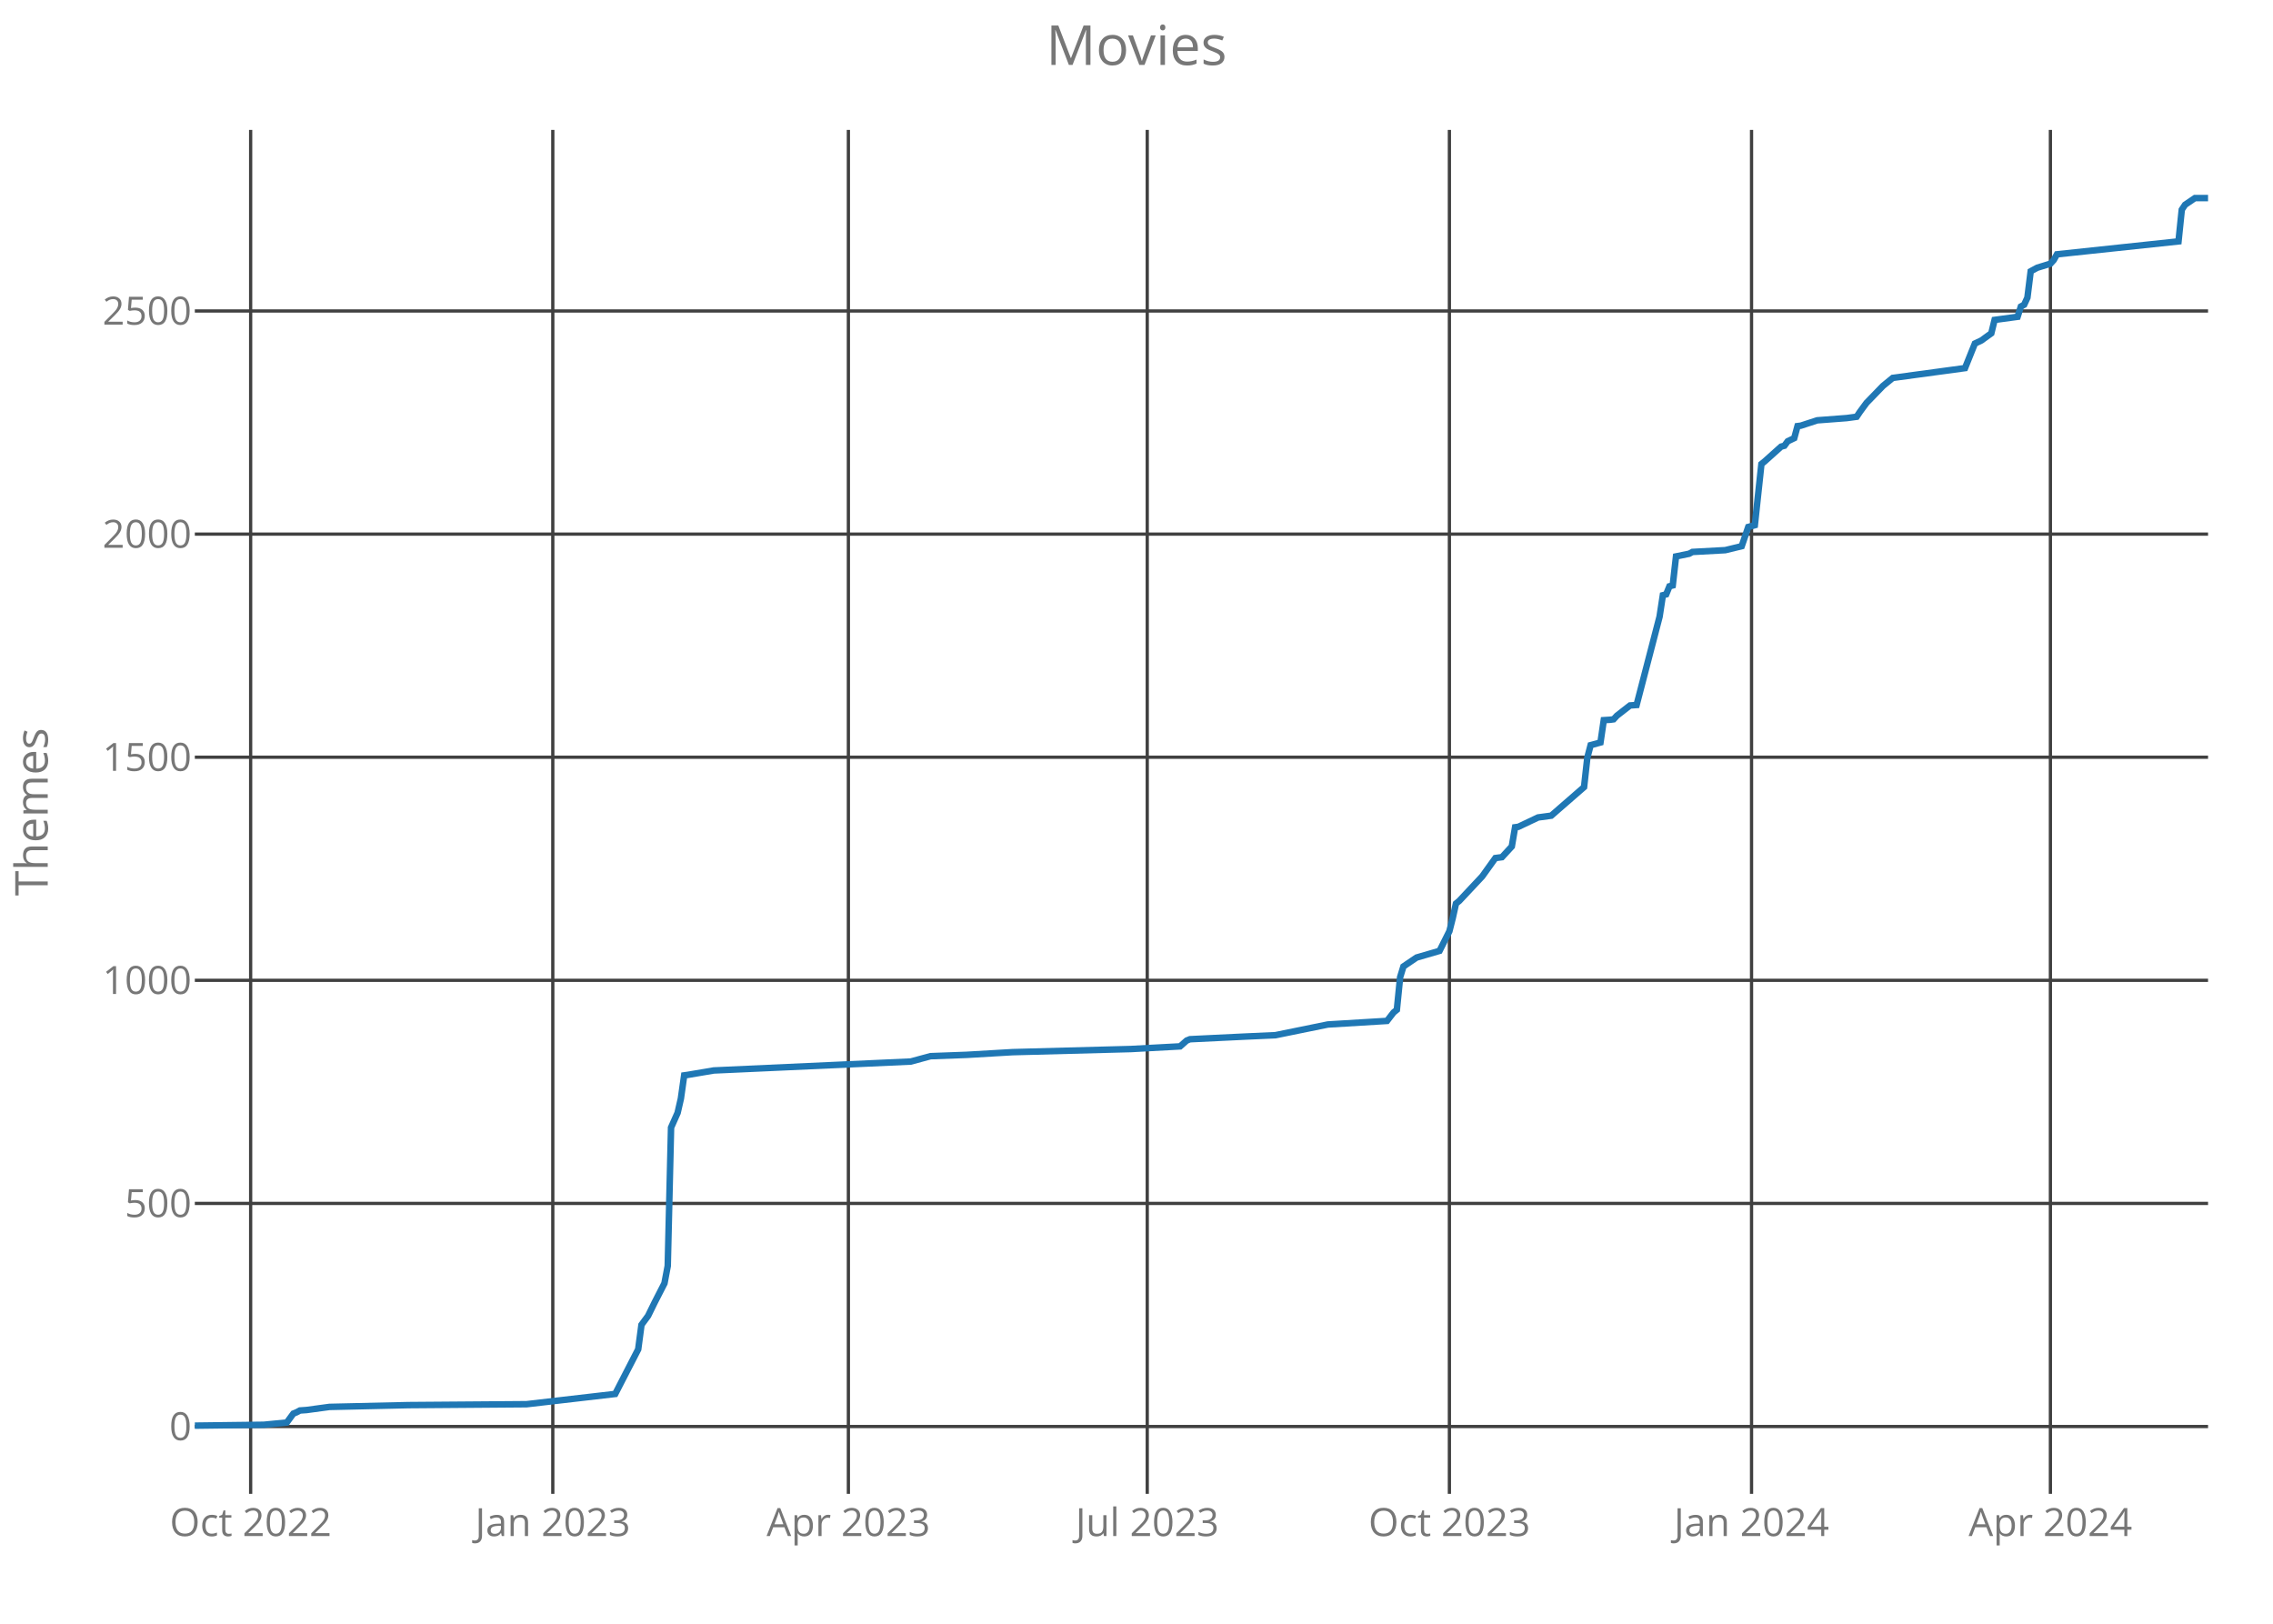
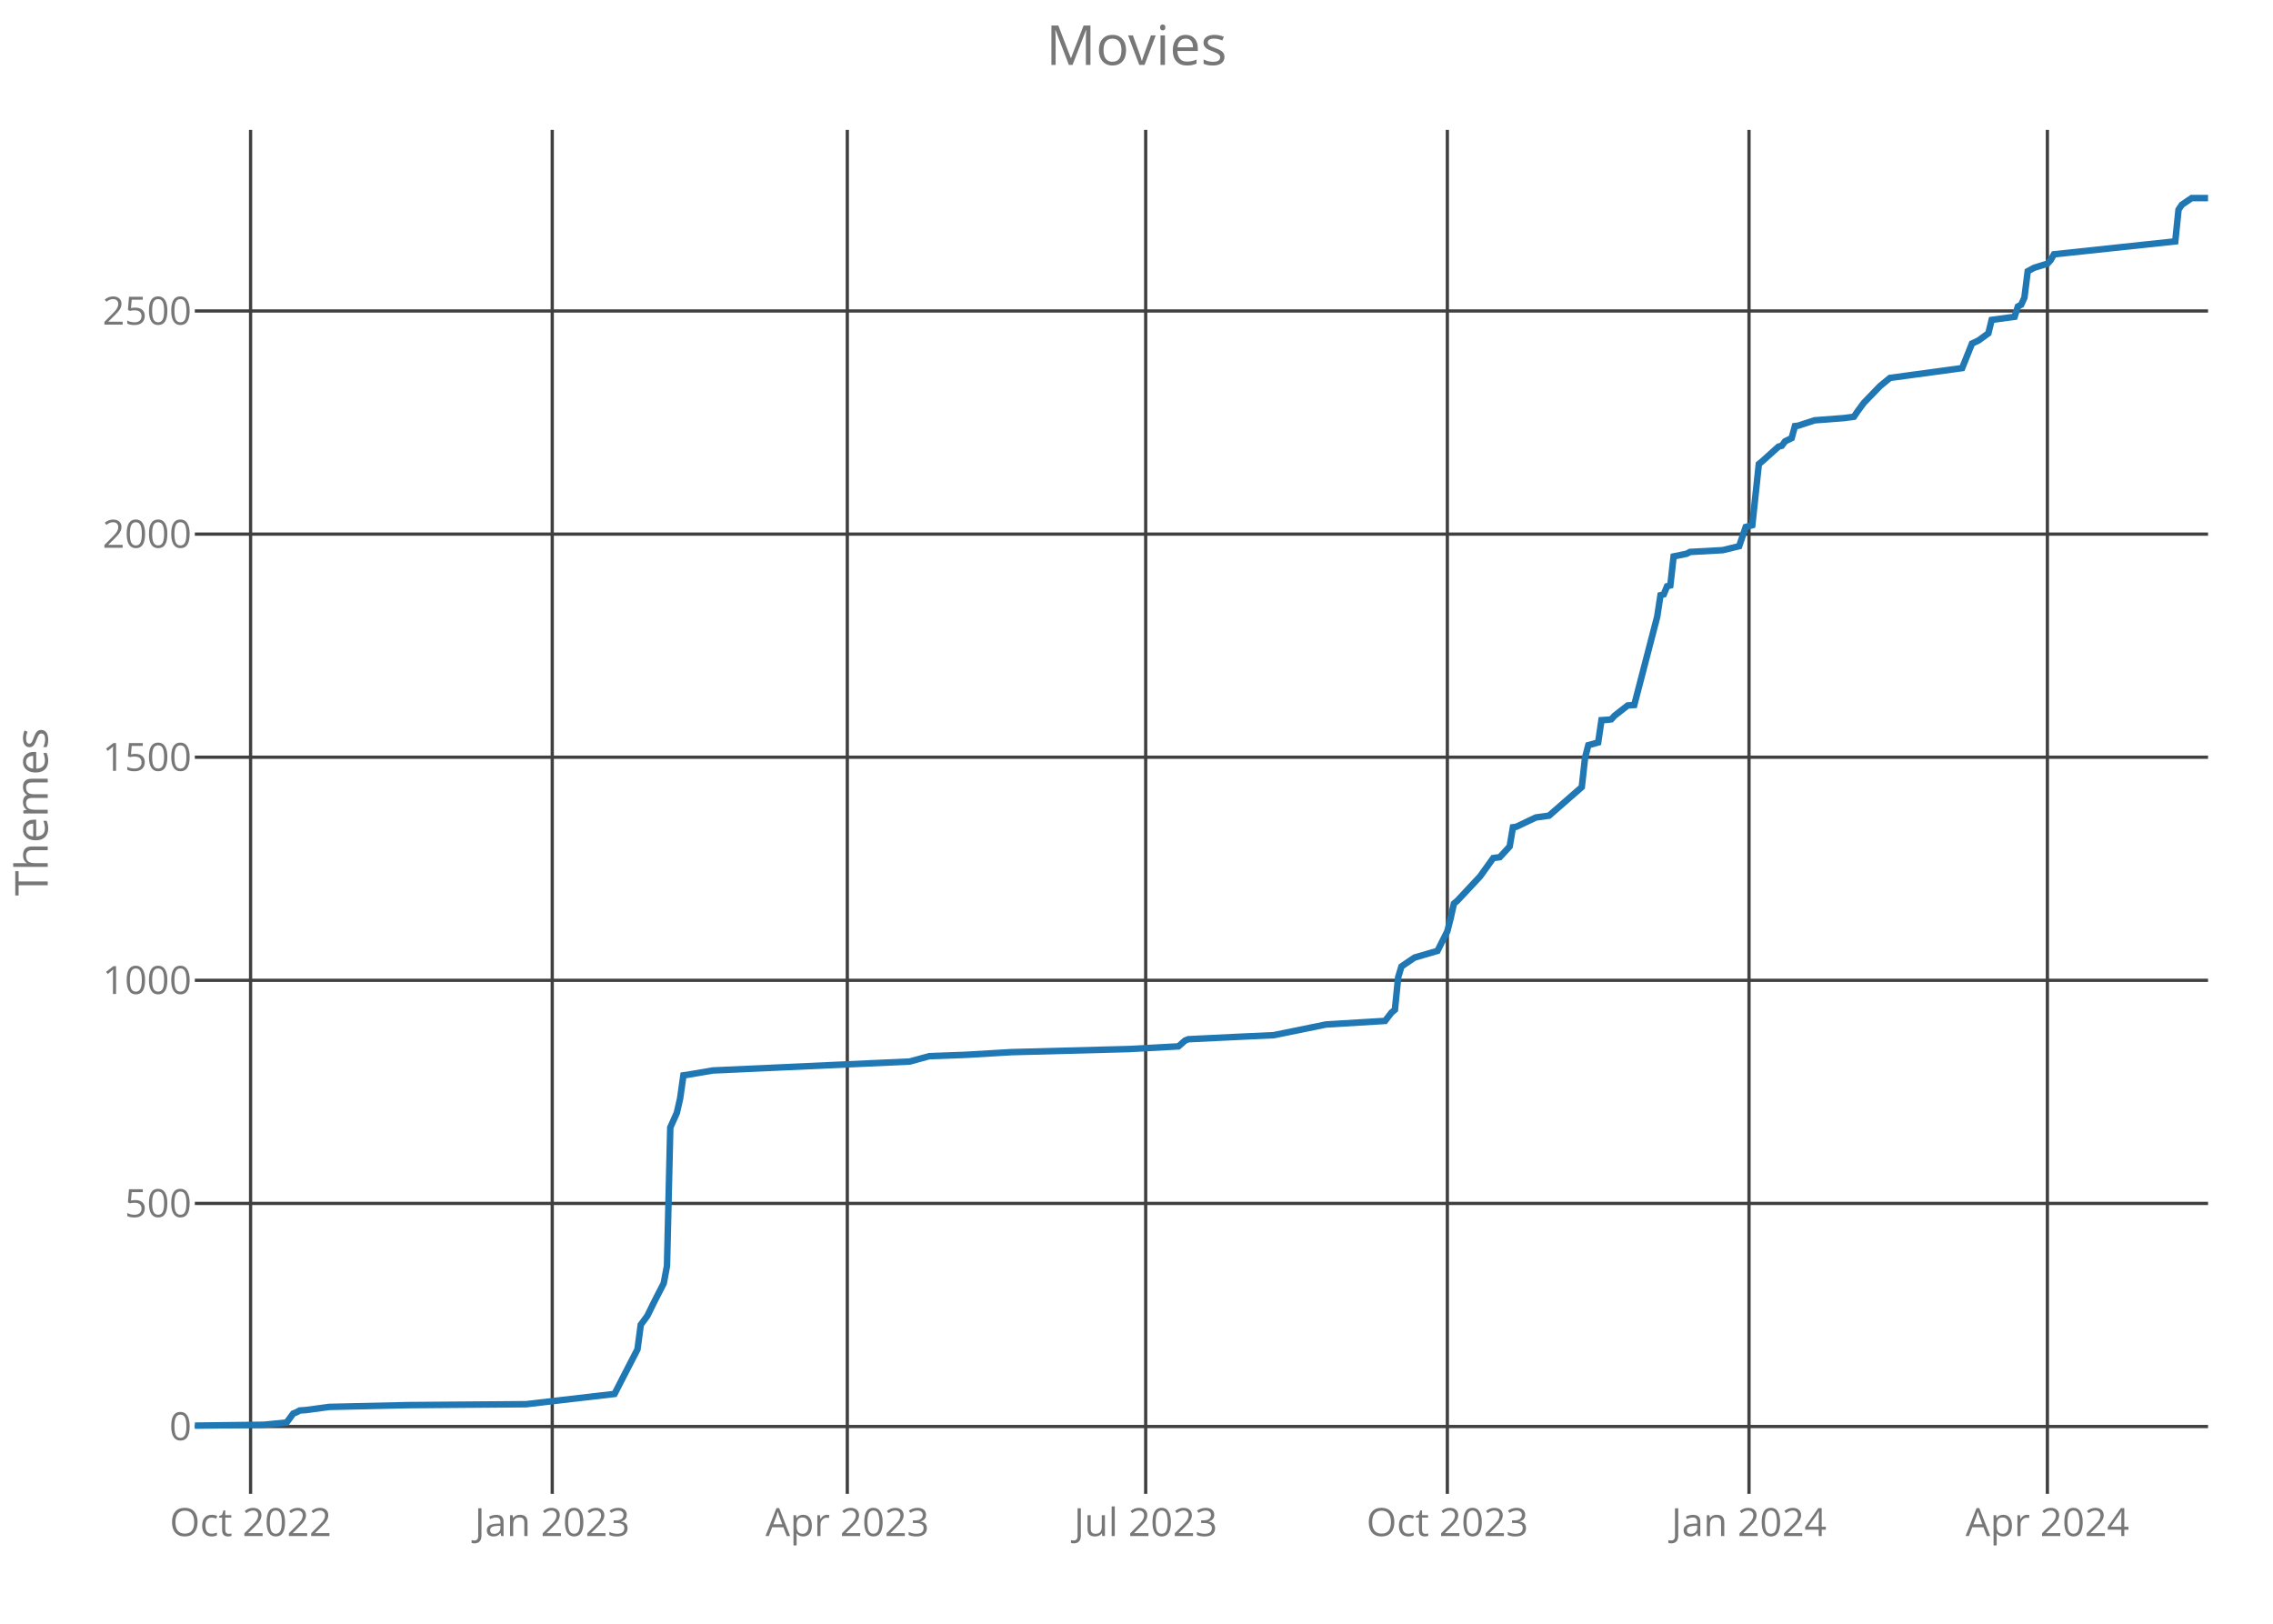
<svg xmlns="http://www.w3.org/2000/svg" class="main-svg" width="700" height="500" style="" viewBox="0 0 700 500">
  <rect x="0" y="0" width="700" height="500" style="fill: rgb(0, 0, 0); fill-opacity: 0;" />
-   <defs id="defs-1d9cb8">
+   <defs id="defs-33f010">
    <g class="clips">
-       <clipPath id="clip1d9cb8xyplot" class="plotclip">
+       <clipPath id="clip33f010xyplot" class="plotclip">
        <rect width="620" height="420" />
      </clipPath>
-       <clipPath class="axesclip" id="clip1d9cb8x">
+       <clipPath class="axesclip" id="clip33f010x">
        <rect x="60" y="0" width="620" height="500" />
      </clipPath>
-       <clipPath class="axesclip" id="clip1d9cb8y">
+       <clipPath class="axesclip" id="clip33f010y">
        <rect x="0" y="40" width="700" height="420" />
      </clipPath>
-       <clipPath class="axesclip" id="clip1d9cb8xy">
+       <clipPath class="axesclip" id="clip33f010xy">
        <rect x="60" y="40" width="620" height="420" />
      </clipPath>
    </g>
    <g class="gradients" />
  </defs>
  <g class="bglayer">
    <rect class="bg" x="60" y="40" width="620" height="420" style="fill: rgb(0, 0, 0); fill-opacity: 0; stroke-width: 0;" />
  </g>
  <g class="layer-below">
    <g class="imagelayer" />
    <g class="shapelayer" />
  </g>
  <g class="cartesianlayer">
    <g class="subplot xy">
      <g class="layer-subplot">
        <g class="shapelayer" />
        <g class="imagelayer" />
      </g>
      <g class="gridlayer">
        <g class="x">
-           <path class="xgrid crisp" transform="translate(77.19,0)" d="M0,40v420" style="stroke: rgb(64, 64, 64); stroke-opacity: 1; stroke-width: 1px;" />
-           <path class="xgrid crisp" transform="translate(170.24,0)" d="M0,40v420" style="stroke: rgb(64, 64, 64); stroke-opacity: 1; stroke-width: 1px;" />
-           <path class="xgrid crisp" transform="translate(261.27,0)" d="M0,40v420" style="stroke: rgb(64, 64, 64); stroke-opacity: 1; stroke-width: 1px;" />
-           <path class="xgrid crisp" transform="translate(353.31,0)" d="M0,40v420" style="stroke: rgb(64, 64, 64); stroke-opacity: 1; stroke-width: 1px;" />
-           <path class="xgrid crisp" transform="translate(446.36,0)" d="M0,40v420" style="stroke: rgb(64, 64, 64); stroke-opacity: 1; stroke-width: 1px;" />
-           <path class="xgrid crisp" transform="translate(539.41,0)" d="M0,40v420" style="stroke: rgb(64, 64, 64); stroke-opacity: 1; stroke-width: 1px;" />
-           <path class="xgrid crisp" transform="translate(631.45,0)" d="M0,40v420" style="stroke: rgb(64, 64, 64); stroke-opacity: 1; stroke-width: 1px;" />
+           <path class="xgrid crisp" transform="translate(77.17,0)" d="M0,40v420" style="stroke: rgb(64, 64, 64); stroke-opacity: 1; stroke-width: 1px;" />
+           <path class="xgrid crisp" transform="translate(170.07,0)" d="M0,40v420" style="stroke: rgb(64, 64, 64); stroke-opacity: 1; stroke-width: 1px;" />
+           <path class="xgrid crisp" transform="translate(260.94,0)" d="M0,40v420" style="stroke: rgb(64, 64, 64); stroke-opacity: 1; stroke-width: 1px;" />
+           <path class="xgrid crisp" transform="translate(352.83,0)" d="M0,40v420" style="stroke: rgb(64, 64, 64); stroke-opacity: 1; stroke-width: 1px;" />
+           <path class="xgrid crisp" transform="translate(445.73,0)" d="M0,40v420" style="stroke: rgb(64, 64, 64); stroke-opacity: 1; stroke-width: 1px;" />
+           <path class="xgrid crisp" transform="translate(538.63,0)" d="M0,40v420" style="stroke: rgb(64, 64, 64); stroke-opacity: 1; stroke-width: 1px;" />
+           <path class="xgrid crisp" transform="translate(630.52,0)" d="M0,40v420" style="stroke: rgb(64, 64, 64); stroke-opacity: 1; stroke-width: 1px;" />
        </g>
        <g class="y">
          <path class="ygrid crisp" transform="translate(0,439.27)" d="M60,0h620" style="stroke: rgb(64, 64, 64); stroke-opacity: 1; stroke-width: 1px;" />
          <path class="ygrid crisp" transform="translate(0,370.57)" d="M60,0h620" style="stroke: rgb(64, 64, 64); stroke-opacity: 1; stroke-width: 1px;" />
          <path class="ygrid crisp" transform="translate(0,301.87)" d="M60,0h620" style="stroke: rgb(64, 64, 64); stroke-opacity: 1; stroke-width: 1px;" />
          <path class="ygrid crisp" transform="translate(0,233.17)" d="M60,0h620" style="stroke: rgb(64, 64, 64); stroke-opacity: 1; stroke-width: 1px;" />
          <path class="ygrid crisp" transform="translate(0,164.47)" d="M60,0h620" style="stroke: rgb(64, 64, 64); stroke-opacity: 1; stroke-width: 1px;" />
          <path class="ygrid crisp" transform="translate(0,95.76)" d="M60,0h620" style="stroke: rgb(64, 64, 64); stroke-opacity: 1; stroke-width: 1px;" />
        </g>
      </g>
      <g class="zerolinelayer" />
      <path class="xlines-below crisp" d="M0,0" style="fill: none;" />
      <path class="ylines-below crisp" d="M0,0" style="fill: none;" />
      <g class="overlines-below" />
      <g class="xaxislayer-below">
        <g class="xtick">
-           <text text-anchor="middle" x="0" y="473" transform="translate(77.19,0)" style="font-family: 'Open Sans'; font-size: 12px; fill: rgb(119, 119, 119); fill-opacity: 1; white-space: pre;">Oct 2022</text>
+           <text text-anchor="middle" x="0" y="473" transform="translate(77.17,0)" style="font-family: 'Open Sans'; font-size: 12px; fill: rgb(119, 119, 119); fill-opacity: 1; white-space: pre;">Oct 2022</text>
        </g>
        <g class="xtick">
-           <text text-anchor="middle" x="0" y="473" transform="translate(170.24,0)" style="font-family: 'Open Sans'; font-size: 12px; fill: rgb(119, 119, 119); fill-opacity: 1; white-space: pre;">Jan 2023</text>
+           <text text-anchor="middle" x="0" y="473" transform="translate(170.07,0)" style="font-family: 'Open Sans'; font-size: 12px; fill: rgb(119, 119, 119); fill-opacity: 1; white-space: pre;">Jan 2023</text>
        </g>
        <g class="xtick">
-           <text text-anchor="middle" x="0" y="473" transform="translate(261.27,0)" style="font-family: 'Open Sans'; font-size: 12px; fill: rgb(119, 119, 119); fill-opacity: 1; white-space: pre;">Apr 2023</text>
+           <text text-anchor="middle" x="0" y="473" transform="translate(260.94,0)" style="font-family: 'Open Sans'; font-size: 12px; fill: rgb(119, 119, 119); fill-opacity: 1; white-space: pre;">Apr 2023</text>
        </g>
        <g class="xtick">
-           <text text-anchor="middle" x="0" y="473" transform="translate(353.31,0)" style="font-family: 'Open Sans'; font-size: 12px; fill: rgb(119, 119, 119); fill-opacity: 1; white-space: pre;">Jul 2023</text>
+           <text text-anchor="middle" x="0" y="473" transform="translate(352.83,0)" style="font-family: 'Open Sans'; font-size: 12px; fill: rgb(119, 119, 119); fill-opacity: 1; white-space: pre;">Jul 2023</text>
        </g>
        <g class="xtick">
-           <text text-anchor="middle" x="0" y="473" transform="translate(446.36,0)" style="font-family: 'Open Sans'; font-size: 12px; fill: rgb(119, 119, 119); fill-opacity: 1; white-space: pre;">Oct 2023</text>
+           <text text-anchor="middle" x="0" y="473" transform="translate(445.73,0)" style="font-family: 'Open Sans'; font-size: 12px; fill: rgb(119, 119, 119); fill-opacity: 1; white-space: pre;">Oct 2023</text>
        </g>
        <g class="xtick">
-           <text text-anchor="middle" x="0" y="473" transform="translate(539.41,0)" style="font-family: 'Open Sans'; font-size: 12px; fill: rgb(119, 119, 119); fill-opacity: 1; white-space: pre;">Jan 2024</text>
+           <text text-anchor="middle" x="0" y="473" transform="translate(538.63,0)" style="font-family: 'Open Sans'; font-size: 12px; fill: rgb(119, 119, 119); fill-opacity: 1; white-space: pre;">Jan 2024</text>
        </g>
        <g class="xtick">
-           <text text-anchor="middle" x="0" y="473" transform="translate(631.45,0)" style="font-family: 'Open Sans'; font-size: 12px; fill: rgb(119, 119, 119); fill-opacity: 1; white-space: pre;">Apr 2024</text>
+           <text text-anchor="middle" x="0" y="473" transform="translate(630.52,0)" style="font-family: 'Open Sans'; font-size: 12px; fill: rgb(119, 119, 119); fill-opacity: 1; white-space: pre;">Apr 2024</text>
        </g>
      </g>
      <g class="yaxislayer-below">
        <g class="ytick">
          <text text-anchor="end" x="59" y="4.2" transform="translate(0,439.27)" style="font-family: 'Open Sans'; font-size: 12px; fill: rgb(119, 119, 119); fill-opacity: 1; white-space: pre;">0</text>
        </g>
        <g class="ytick">
          <text text-anchor="end" x="59" y="4.2" transform="translate(0,370.57)" style="font-family: 'Open Sans'; font-size: 12px; fill: rgb(119, 119, 119); fill-opacity: 1; white-space: pre;">500</text>
        </g>
        <g class="ytick">
          <text text-anchor="end" x="59" y="4.2" transform="translate(0,301.87)" style="font-family: 'Open Sans'; font-size: 12px; fill: rgb(119, 119, 119); fill-opacity: 1; white-space: pre;">1000</text>
        </g>
        <g class="ytick">
          <text text-anchor="end" x="59" y="4.2" transform="translate(0,233.17)" style="font-family: 'Open Sans'; font-size: 12px; fill: rgb(119, 119, 119); fill-opacity: 1; white-space: pre;">1500</text>
        </g>
        <g class="ytick">
          <text text-anchor="end" x="59" y="4.2" transform="translate(0,164.47)" style="font-family: 'Open Sans'; font-size: 12px; fill: rgb(119, 119, 119); fill-opacity: 1; white-space: pre;">2000</text>
        </g>
        <g class="ytick">
          <text text-anchor="end" x="59" y="4.2" transform="translate(0,95.76)" style="font-family: 'Open Sans'; font-size: 12px; fill: rgb(119, 119, 119); fill-opacity: 1; white-space: pre;">2500</text>
        </g>
      </g>
      <g class="overaxes-below" />
-       <g class="plot" transform="translate(60,40)" clip-path="url('#clip1d9cb8xyplot')">
+       <g class="plot" transform="translate(60,40)" clip-path="url('#clip33f010xyplot')">
        <g class="scatterlayer mlayer">
-           <g class="trace scatter traceb949c0" style="stroke-miterlimit: 2; opacity: 1;">
+           <g class="trace scatter trace7b6451" style="stroke-miterlimit: 2; opacity: 1;">
            <g class="fills" />
            <g class="errorbars" />
            <g class="lines">
-               <path class="js-line" d="M0,399L21.24,398.73L28.32,398.04L30.34,395.29L31.35,394.88L32.37,394.33L34.39,394.19L41.47,393.23L65.74,392.68L102.15,392.4L129.46,389.24L132.5,383.34L136.54,375.5L137.55,367.95L139.58,365.2L141.6,361.08L144.63,355.17L145.64,349.81L146.66,307.21L148.68,302.68L149.69,298.28L150.7,291.14L151.71,291L159.8,289.63L220.49,286.88L226.56,285.23L237.68,284.82L251.84,283.99L288.25,283.03L303.43,282.21L305.45,280.42L306.46,280.01L323.65,279.18L332.76,278.77L348.94,275.47L367.15,274.37L369.17,271.76L370.18,270.94L371.19,260.91L372.2,257.61L373.21,256.92L376.25,254.86L383.33,252.8L386.36,246.76L387.37,242.77L388.38,238.24L389.4,237.41L396.48,229.85L400.52,224.22L402.54,223.95L405.58,220.65L406.59,214.74L407.6,214.6L413.67,211.72L417.72,211.17L427.83,202.37L428.84,193.31L429.85,189.46L432.89,188.63L433.9,181.76L435.92,181.63L436.93,181.49L437.94,180.39L441.99,177.23L444.01,177.09L451.09,149.89L452.1,143.29L453.12,143.02L454.13,140.54L455.14,140.27L456.15,131.34L460.2,130.51L461.21,129.96L471.32,129.41L476.38,128.18L478.4,122.27L480.42,121.72L482.45,102.89L483.46,102.07L488.52,97.53L489.53,97.26L490.54,95.89L492.56,94.92L493.57,91.21L494.58,91.08L499.64,89.43L508.74,88.74L511.78,88.33L512.79,86.82L514.81,84.07L519.87,78.85L522.9,76.37L545.15,73.35L548.19,65.79L550.21,64.83L553.25,62.63L554.26,58.51L561.34,57.55L562.35,54.39L563.36,53.84L564.37,51.64L565.38,43.53L567.41,42.44L571.45,41.2L572.46,40.1L573.47,38.31L610.9,34.33L611.91,24.57L612.92,23.06L615.95,21L620,21" style="vector-effect: non-scaling-stroke; fill: none; stroke: rgb(31, 119, 180); stroke-opacity: 1; stroke-width: 2px; opacity: 1;" />
+               <path class="js-line" d="M0,399L21.21,398.73L28.27,398.04L30.29,395.29L31.3,394.88L32.31,394.33L34.33,394.19L41.4,393.23L65.64,392.68L101.99,392.4L129.25,389.24L132.28,383.34L136.32,375.5L137.33,367.95L139.35,365.2L141.37,361.08L144.4,355.17L145.41,349.81L146.42,307.21L148.44,302.68L149.45,298.28L150.46,291.14L151.47,291L159.54,289.63L220.13,286.88L226.19,285.23L237.3,284.82L251.43,283.99L287.79,283.03L302.93,282.21L304.95,280.42L305.96,280.01L323.13,279.18L332.21,278.77L348.37,275.47L366.55,274.37L368.57,271.76L369.58,270.94L370.59,260.91L371.6,257.61L372.61,256.92L375.64,254.86L382.7,252.8L385.73,246.76L386.74,242.77L387.75,238.24L388.76,237.41L395.83,229.85L399.87,224.22L401.89,223.95L404.92,220.65L405.93,214.74L406.94,214.6L413,211.72L417.04,211.17L427.13,202.37L428.14,193.31L429.15,189.46L432.18,188.63L433.19,181.76L435.21,181.63L436.22,181.49L437.23,180.39L441.27,177.23L443.29,177.09L450.36,149.89L451.37,143.29L452.38,143.02L453.39,140.54L454.4,140.27L455.41,131.34L459.45,130.51L460.46,129.96L470.55,129.41L475.6,128.18L477.62,122.27L479.64,121.72L481.66,102.89L482.67,102.07L487.72,97.53L488.73,97.26L489.74,95.89L491.76,94.92L492.77,91.21L493.78,91.08L498.83,89.43L507.92,88.74L510.94,88.33L511.95,86.82L513.97,84.07L519.02,78.85L522.05,76.37L544.27,73.35L547.3,65.79L549.32,64.83L552.35,62.63L553.36,58.51L560.42,57.55L561.43,54.39L562.44,53.84L563.45,51.64L564.46,43.53L566.48,42.44L570.52,41.2L571.53,40.1L572.54,38.31L609.9,34.33L610.91,24.57L611.92,23.06L614.95,21L620,21" style="vector-effect: non-scaling-stroke; fill: none; stroke: rgb(31, 119, 180); stroke-opacity: 1; stroke-width: 2px; opacity: 1;" />
            </g>
            <g class="points" />
            <g class="text" />
          </g>
        </g>
      </g>
      <g class="overplot" />
      <path class="xlines-above" />
      <path class="ylines-above" />
      <g class="overlines-above" />
      <g class="xaxislayer-above" />
      <g class="yaxislayer-above" />
      <g class="overaxes-above" />
    </g>
  </g>
  <g class="polarlayer" />
  <g class="ternarylayer" />
  <g class="geolayer" />
  <g class="funnelarealayer" />
  <g class="pielayer" />
  <g class="treemaplayer" />
  <g class="sunburstlayer" />
  <g class="glimages" />
-   <defs id="topdefs-1d9cb8">
+   <defs id="topdefs-33f010">
    <g class="clips" />
  </defs>
  <g class="layer-above">
    <g class="imagelayer" />
    <g class="shapelayer" />
  </g>
  <g class="infolayer">
    <g class="g-gtitle">
      <text class="gtitle" x="350" y="20" text-anchor="middle" dy="0em" style="font-family: 'Open Sans'; font-size: 17px; fill: rgb(119, 119, 119); opacity: 1; font-weight: normal; white-space: pre;">Movies</text>
    </g>
    <g class="g-xtitle" />
    <g class="g-ytitle">
      <text class="ytitle" transform="rotate(-90,14.7,250)" x="14.7" y="250" text-anchor="middle" style="font-family: 'Open Sans'; font-size: 14px; fill: rgb(119, 119, 119); opacity: 1; font-weight: normal; white-space: pre;">Themes</text>
    </g>
  </g>
</svg>
